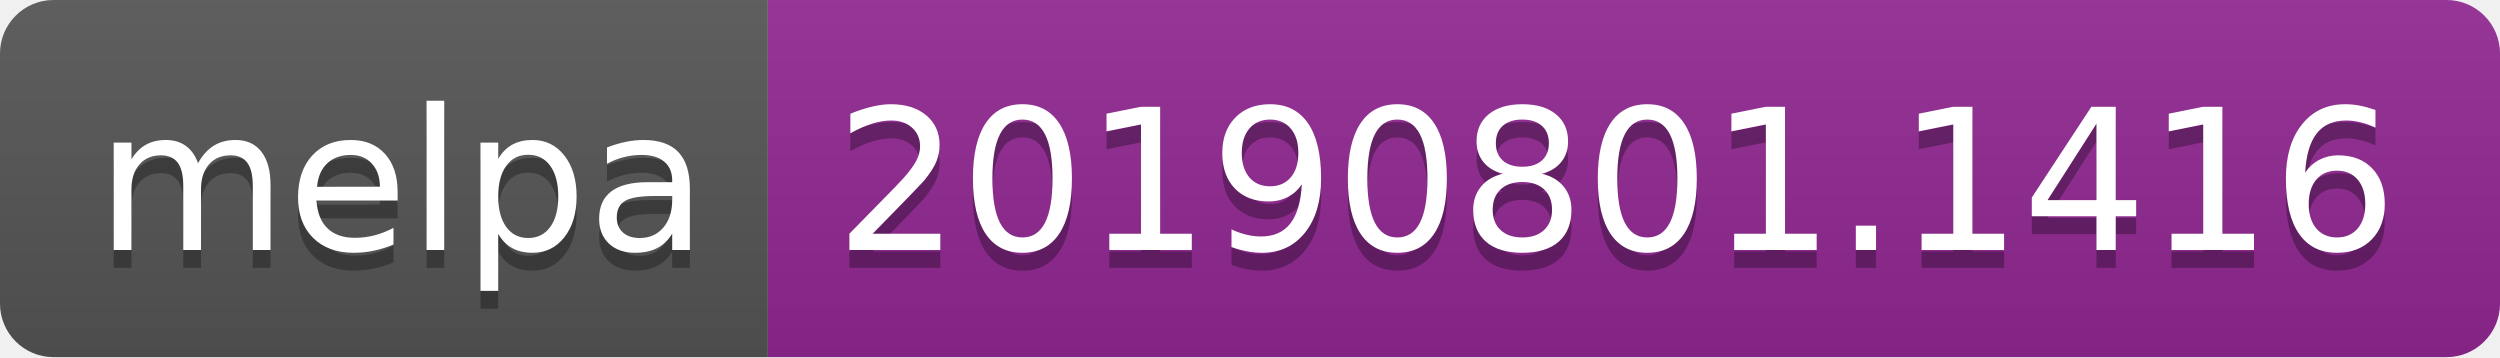
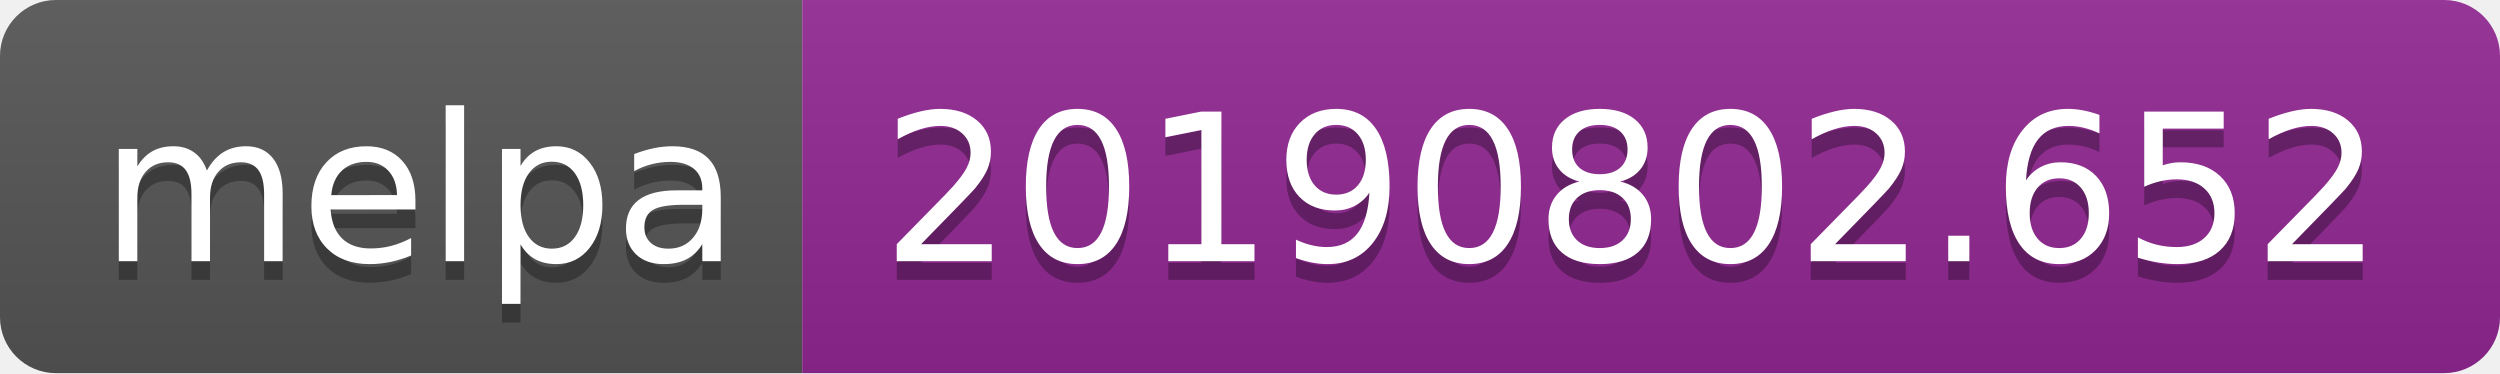
- <svg xmlns="http://www.w3.org/2000/svg" width="140" height="20">
+ <svg xmlns="http://www.w3.org/2000/svg" width="134" height="20">
  <linearGradient id="b" x2="0" y2="100%">
    <stop offset="0" stop-color="#bbb" stop-opacity=".1" />
    <stop offset="1" stop-opacity=".1" />
  </linearGradient>
  <clipPath id="a">
-     <rect width="140" height="20" rx="3" fill="#fff" />
+     <rect width="134" height="20" rx="3" fill="#fff" />
  </clipPath>
  <g clip-path="url(#a)">
    <path fill="#555" d="M0 0h43v20H0z" />
-     <path fill="#922793" d="M43 0h97v20H43z" />
-     <path fill="url(#b)" d="M0 0h140v20H0z" />
+     <path fill="#922793" d="M43 0h91v20H43z" />
+     <path fill="url(#b)" d="M0 0h134v20H0z" />
  </g>
  <g fill="#fff" text-anchor="middle" font-family="DejaVu Sans,Verdana,Geneva,sans-serif" font-size="110">
    <text x="225" y="150" fill="#010101" fill-opacity=".3" transform="scale(.1)" textLength="330">melpa</text>
    <text x="225" y="140" transform="scale(.1)" textLength="330">melpa</text>
-     <text x="905" y="150" fill="#010101" fill-opacity=".3" transform="scale(.1)" textLength="870">20190801.1416</text>
-     <text x="905" y="140" transform="scale(.1)" textLength="870">20190801.1416</text>
+     <text x="875" y="150" fill="#010101" fill-opacity=".3" transform="scale(.1)" textLength="810">20190802.652</text>
+     <text x="875" y="140" transform="scale(.1)" textLength="810">20190802.652</text>
  </g>
</svg>
